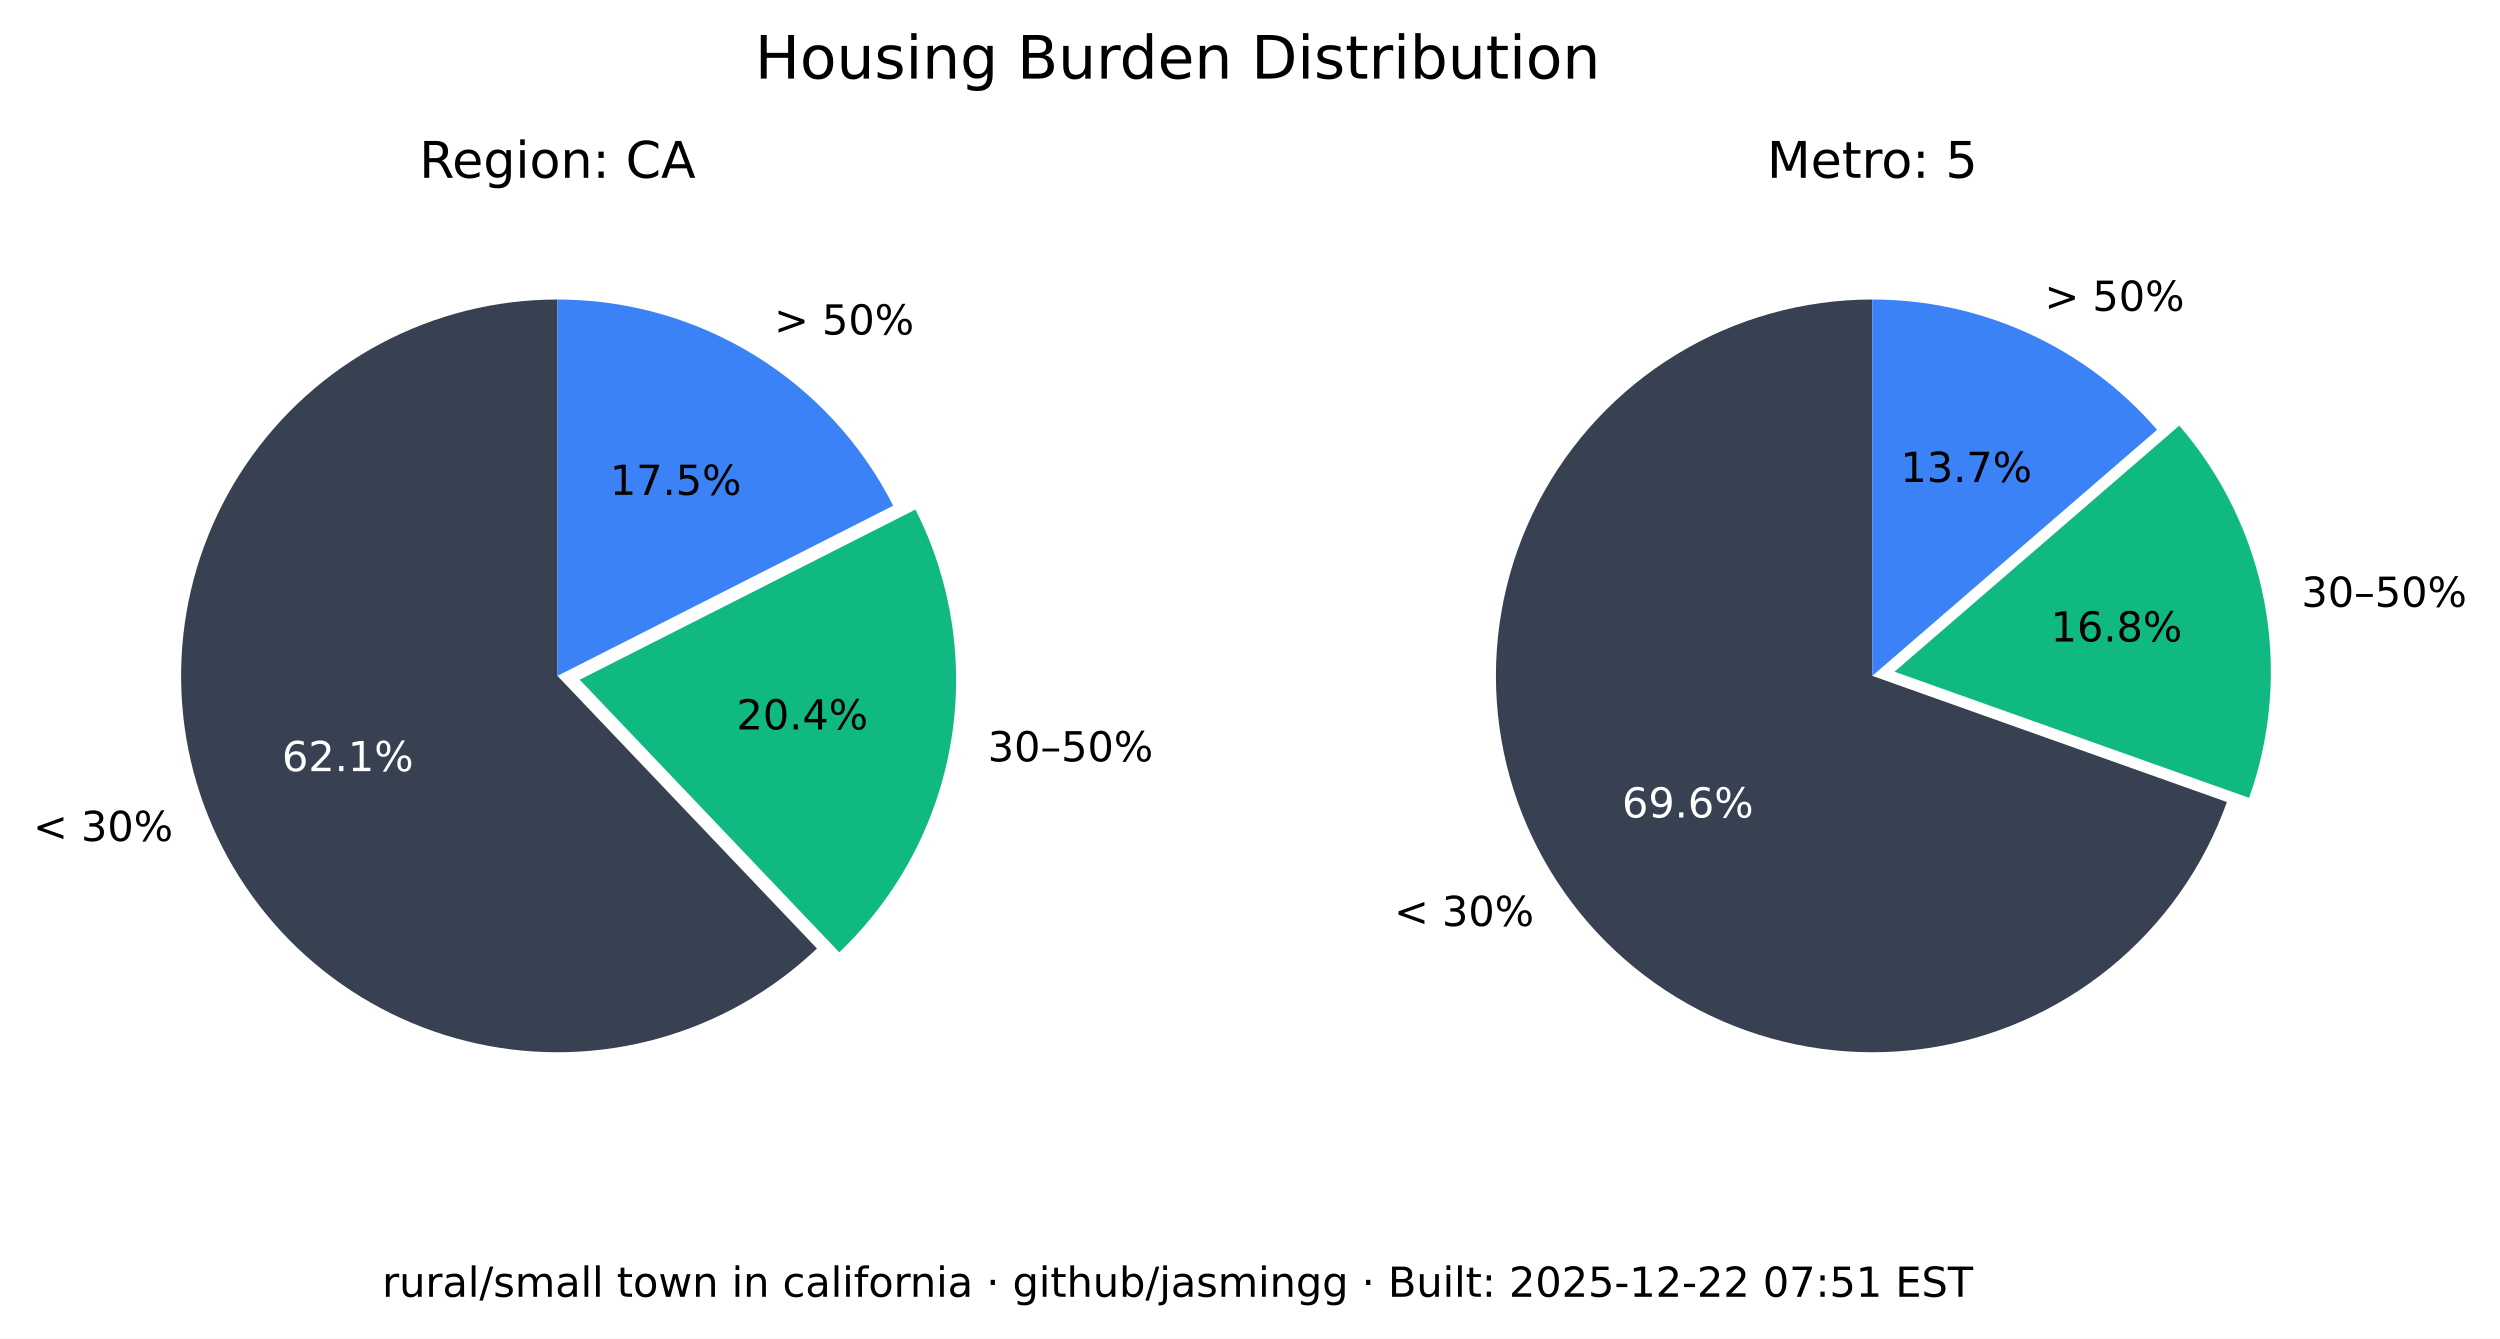
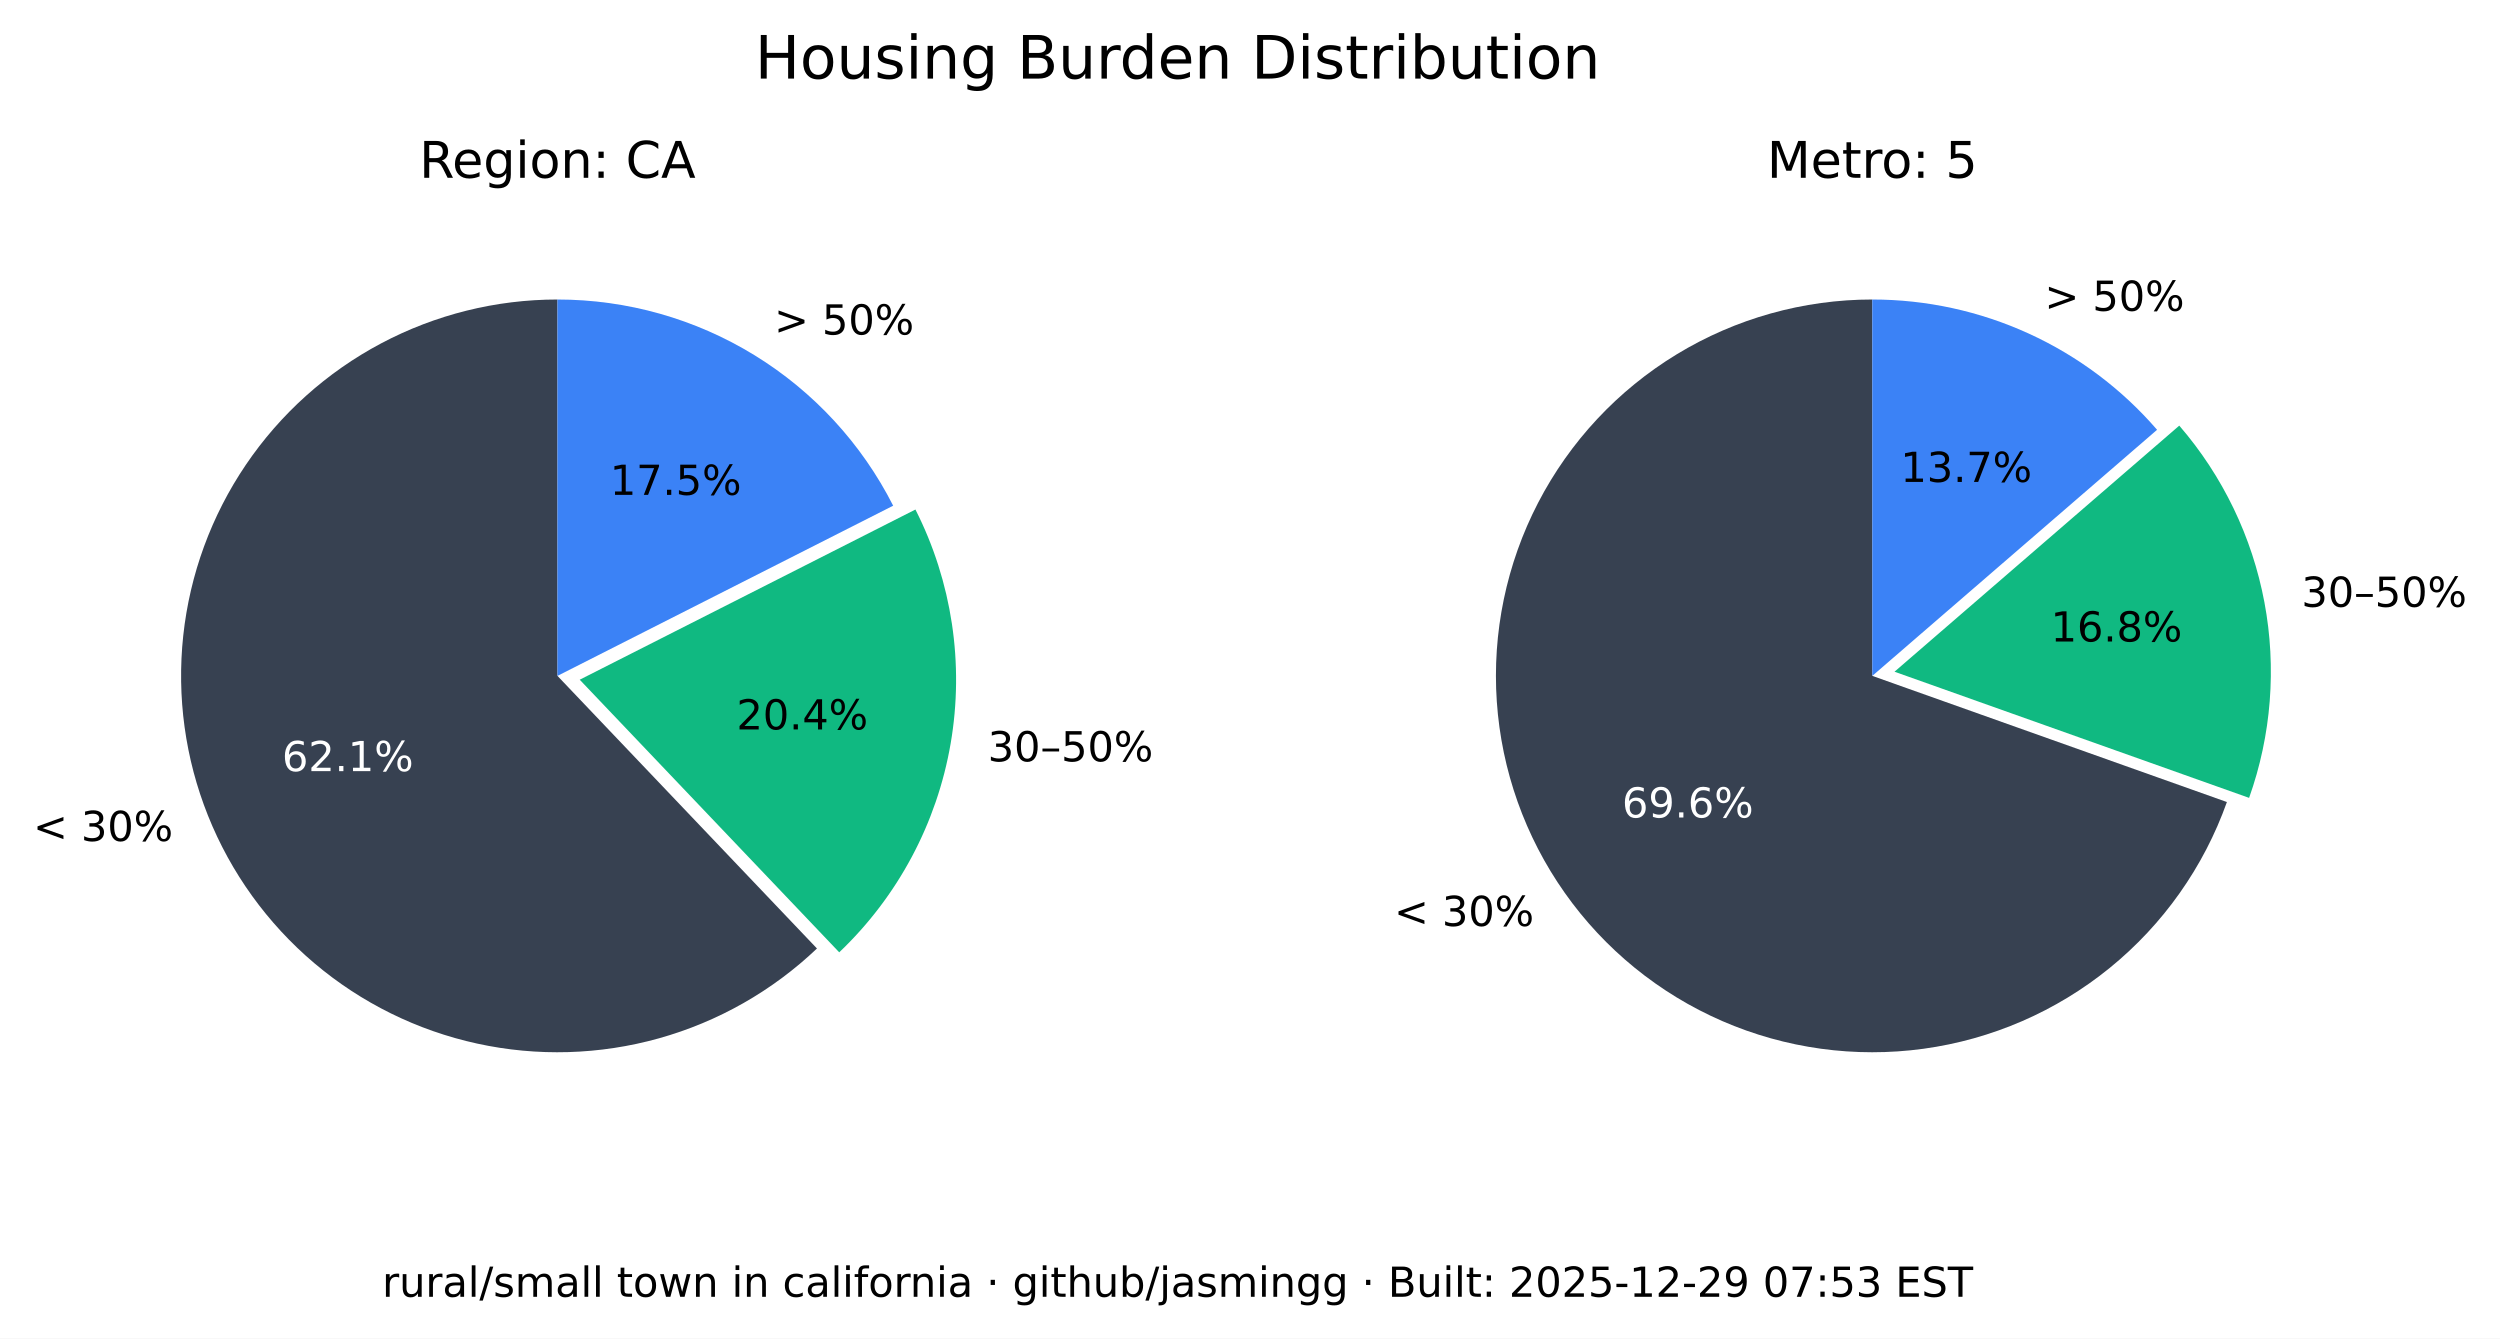
<svg xmlns="http://www.w3.org/2000/svg" xmlns:xlink="http://www.w3.org/1999/xlink" width="543.289pt" height="290.88pt" viewBox="0 0 543.289 290.88" version="1.1">
  <defs>
    <style type="text/css">*{stroke-linejoin: round; stroke-linecap: butt}</style>
  </defs>
  <g id="figure_1">
    <g id="patch_1">
      <path d="M 0 290.88  L 543.289 290.88  L 543.289 0  L 0 0  z " style="fill: #ffffff" />
    </g>
    <g id="axes_1">
      <g id="patch_2">
        <path d="M 121.146 65.088  C 107.781 65.088 94.618 68.364 82.812 74.628  C 71.006 80.891 60.913 89.955 53.419 101.021  C 45.926 112.088 41.258 124.824 39.825 138.112  C 38.393 151.4 40.238 164.838 45.2 177.248  C 50.163 189.657 58.092 200.664 68.291 209.3  C 78.49 217.937 90.653 223.943 103.711 226.792  C 116.768 229.641 130.327 229.247 143.197 225.643  C 156.067 222.04 167.86 215.337 177.54 206.122  L 121.146 146.88  z " style="fill: #374151" />
      </g>
      <g id="patch_3">
        <path d="M 182.377 206.954  C 195.114 194.829 203.607 178.914 206.59 161.583  C 209.572 144.253 206.887 126.414 198.936 110.729  L 125.982 147.712  z " style="fill: #10b981" />
      </g>
      <g id="patch_4">
        <path d="M 194.099 109.896  C 187.266 96.418 176.83 85.093 163.954 77.185  C 151.077 69.276 136.257 65.088 121.146 65.088  L 121.146 146.88  z " style="fill: #3b82f6" />
      </g>
      <g id="matplotlib.axis_1" />
      <g id="matplotlib.axis_2" />
      <g id="text_1">
        <g transform="translate(7.2 182.768) scale(0.09 -0.09)">
          <defs>
            <path id="DejaVuSans-3c" d="M 4684 3150  L 1459 2003  L 4684 863  L 4684 294  L 678 1747  L 678 2266  L 4684 3719  L 4684 3150  z " transform="scale(0.015625)" />
            <path id="DejaVuSans-20" transform="scale(0.015625)" />
            <path id="DejaVuSans-33" d="M 2597 2516  Q 3050 2419 3304 2112  Q 3559 1806 3559 1356  Q 3559 666 3084 287  Q 2609 -91 1734 -91  Q 1441 -91 1130 -33  Q 819 25 488 141  L 488 750  Q 750 597 1062 519  Q 1375 441 1716 441  Q 2309 441 2620 675  Q 2931 909 2931 1356  Q 2931 1769 2642 2001  Q 2353 2234 1838 2234  L 1294 2234  L 1294 2753  L 1863 2753  Q 2328 2753 2575 2939  Q 2822 3125 2822 3475  Q 2822 3834 2567 4026  Q 2313 4219 1838 4219  Q 1578 4219 1281 4162  Q 984 4106 628 3988  L 628 4550  Q 988 4650 1302 4700  Q 1616 4750 1894 4750  Q 2613 4750 3031 4423  Q 3450 4097 3450 3541  Q 3450 3153 3228 2886  Q 3006 2619 2597 2516  z " transform="scale(0.015625)" />
            <path id="DejaVuSans-30" d="M 2034 4250  Q 1547 4250 1301 3770  Q 1056 3291 1056 2328  Q 1056 1369 1301 889  Q 1547 409 2034 409  Q 2525 409 2770 889  Q 3016 1369 3016 2328  Q 3016 3291 2770 3770  Q 2525 4250 2034 4250  z M 2034 4750  Q 2819 4750 3233 4129  Q 3647 3509 3647 2328  Q 3647 1150 3233 529  Q 2819 -91 2034 -91  Q 1250 -91 836 529  Q 422 1150 422 2328  Q 422 3509 836 4129  Q 1250 4750 2034 4750  z " transform="scale(0.015625)" />
            <path id="DejaVuSans-25" d="M 4653 2053  Q 4381 2053 4226 1822  Q 4072 1591 4072 1178  Q 4072 772 4226 539  Q 4381 306 4653 306  Q 4919 306 5073 539  Q 5228 772 5228 1178  Q 5228 1588 5073 1820  Q 4919 2053 4653 2053  z M 4653 2450  Q 5147 2450 5437 2106  Q 5728 1763 5728 1178  Q 5728 594 5436 251  Q 5144 -91 4653 -91  Q 4153 -91 3862 251  Q 3572 594 3572 1178  Q 3572 1766 3864 2108  Q 4156 2450 4653 2450  z M 1428 4353  Q 1159 4353 1004 4120  Q 850 3888 850 3481  Q 850 3069 1003 2837  Q 1156 2606 1428 2606  Q 1700 2606 1854 2837  Q 2009 3069 2009 3481  Q 2009 3884 1853 4118  Q 1697 4353 1428 4353  z M 4250 4750  L 4750 4750  L 1831 -91  L 1331 -91  L 4250 4750  z M 1428 4750  Q 1922 4750 2215 4408  Q 2509 4066 2509 3481  Q 2509 2891 2217 2550  Q 1925 2209 1428 2209  Q 931 2209 642 2551  Q 353 2894 353 3481  Q 353 4063 643 4406  Q 934 4750 1428 4750  z " transform="scale(0.015625)" />
          </defs>
          <use xlink:href="#DejaVuSans-3c" />
          <use xlink:href="#DejaVuSans-20" x="83.789" />
          <use xlink:href="#DejaVuSans-33" x="115.576" />
          <use xlink:href="#DejaVuSans-30" x="179.199" />
          <use xlink:href="#DejaVuSans-25" x="242.822" />
        </g>
      </g>
      <g id="text_2">
        <g style="fill: #ffffff" transform="translate(61.28348 167.5841) scale(0.09 -0.09)">
          <defs>
            <path id="DejaVuSans-36" d="M 2113 2584  Q 1688 2584 1439 2293  Q 1191 2003 1191 1497  Q 1191 994 1439 701  Q 1688 409 2113 409  Q 2538 409 2786 701  Q 3034 994 3034 1497  Q 3034 2003 2786 2293  Q 2538 2584 2113 2584  z M 3366 4563  L 3366 3988  Q 3128 4100 2886 4159  Q 2644 4219 2406 4219  Q 1781 4219 1451 3797  Q 1122 3375 1075 2522  Q 1259 2794 1537 2939  Q 1816 3084 2150 3084  Q 2853 3084 3261 2657  Q 3669 2231 3669 1497  Q 3669 778 3244 343  Q 2819 -91 2113 -91  Q 1303 -91 875 529  Q 447 1150 447 2328  Q 447 3434 972 4092  Q 1497 4750 2381 4750  Q 2619 4750 2861 4703  Q 3103 4656 3366 4563  z " transform="scale(0.015625)" />
            <path id="DejaVuSans-32" d="M 1228 531  L 3431 531  L 3431 0  L 469 0  L 469 531  Q 828 903 1448 1529  Q 2069 2156 2228 2338  Q 2531 2678 2651 2914  Q 2772 3150 2772 3378  Q 2772 3750 2511 3984  Q 2250 4219 1831 4219  Q 1534 4219 1204 4116  Q 875 4013 500 3803  L 500 4441  Q 881 4594 1212 4672  Q 1544 4750 1819 4750  Q 2544 4750 2975 4387  Q 3406 4025 3406 3419  Q 3406 3131 3298 2873  Q 3191 2616 2906 2266  Q 2828 2175 2409 1742  Q 1991 1309 1228 531  z " transform="scale(0.015625)" />
            <path id="DejaVuSans-2e" d="M 684 794  L 1344 794  L 1344 0  L 684 0  L 684 794  z " transform="scale(0.015625)" />
            <path id="DejaVuSans-31" d="M 794 531  L 1825 531  L 1825 4091  L 703 3866  L 703 4441  L 1819 4666  L 2450 4666  L 2450 531  L 3481 531  L 3481 0  L 794 0  L 794 531  z " transform="scale(0.015625)" />
          </defs>
          <use xlink:href="#DejaVuSans-36" />
          <use xlink:href="#DejaVuSans-32" x="63.623" />
          <use xlink:href="#DejaVuSans-2e" x="127.246" />
          <use xlink:href="#DejaVuSans-31" x="159.033" />
          <use xlink:href="#DejaVuSans-25" x="222.656" />
        </g>
      </g>
      <g id="text_3">
        <g transform="translate(214.6504 165.4539) scale(0.09 -0.09)">
          <defs>
            <path id="DejaVuSans-2013" d="M 313 1978  L 2888 1978  L 2888 1528  L 313 1528  L 313 1978  z " transform="scale(0.015625)" />
            <path id="DejaVuSans-35" d="M 691 4666  L 3169 4666  L 3169 4134  L 1269 4134  L 1269 2991  Q 1406 3038 1543 3061  Q 1681 3084 1819 3084  Q 2600 3084 3056 2656  Q 3513 2228 3513 1497  Q 3513 744 3044 326  Q 2575 -91 1722 -91  Q 1428 -91 1123 -41  Q 819 9 494 109  L 494 744  Q 775 591 1075 516  Q 1375 441 1709 441  Q 2250 441 2565 725  Q 2881 1009 2881 1497  Q 2881 1984 2565 2268  Q 2250 2553 1709 2553  Q 1456 2553 1204 2497  Q 953 2441 691 2322  L 691 4666  z " transform="scale(0.015625)" />
          </defs>
          <use xlink:href="#DejaVuSans-33" />
          <use xlink:href="#DejaVuSans-30" x="63.623" />
          <use xlink:href="#DejaVuSans-2013" x="127.246" />
          <use xlink:href="#DejaVuSans-35" x="177.246" />
          <use xlink:href="#DejaVuSans-30" x="240.869" />
          <use xlink:href="#DejaVuSans-25" x="304.492" />
        </g>
      </g>
      <g id="text_4">
        <g transform="translate(160.0516 158.5184) scale(0.09 -0.09)">
          <defs>
            <path id="DejaVuSans-34" d="M 2419 4116  L 825 1625  L 2419 1625  L 2419 4116  z M 2253 4666  L 3047 4666  L 3047 1625  L 3713 1625  L 3713 1100  L 3047 1100  L 3047 0  L 2419 0  L 2419 1100  L 313 1100  L 313 1709  L 2253 4666  z " transform="scale(0.015625)" />
          </defs>
          <use xlink:href="#DejaVuSans-32" />
          <use xlink:href="#DejaVuSans-30" x="63.623" />
          <use xlink:href="#DejaVuSans-2e" x="127.246" />
          <use xlink:href="#DejaVuSans-34" x="159.033" />
          <use xlink:href="#DejaVuSans-25" x="222.656" />
        </g>
      </g>
      <g id="text_5">
        <g transform="translate(168.2343 72.6985) scale(0.09 -0.09)">
          <defs>
            <path id="DejaVuSans-3e" d="M 678 3150  L 678 3719  L 4684 2266  L 4684 1747  L 678 294  L 678 863  L 3897 2003  L 678 3150  z " transform="scale(0.015625)" />
          </defs>
          <use xlink:href="#DejaVuSans-3e" />
          <use xlink:href="#DejaVuSans-20" x="83.789" />
          <use xlink:href="#DejaVuSans-35" x="115.576" />
          <use xlink:href="#DejaVuSans-30" x="179.199" />
          <use xlink:href="#DejaVuSans-25" x="242.822" />
        </g>
      </g>
      <g id="text_6">
        <g transform="translate(132.5353 107.5462) scale(0.09 -0.09)">
          <defs>
            <path id="DejaVuSans-37" d="M 525 4666  L 3525 4666  L 3525 4397  L 1831 0  L 1172 0  L 2766 4134  L 525 4134  L 525 4666  z " transform="scale(0.015625)" />
          </defs>
          <use xlink:href="#DejaVuSans-31" />
          <use xlink:href="#DejaVuSans-37" x="63.623" />
          <use xlink:href="#DejaVuSans-2e" x="127.246" />
          <use xlink:href="#DejaVuSans-35" x="159.033" />
          <use xlink:href="#DejaVuSans-25" x="222.656" />
        </g>
      </g>
      <g id="text_7">
        <g transform="translate(91.11347 38.64) scale(0.11 -0.11)">
          <defs>
            <path id="DejaVuSans-52" d="M 2841 2188  Q 3044 2119 3236 1894  Q 3428 1669 3622 1275  L 4263 0  L 3584 0  L 2988 1197  Q 2756 1666 2539 1819  Q 2322 1972 1947 1972  L 1259 1972  L 1259 0  L 628 0  L 628 4666  L 2053 4666  Q 2853 4666 3247 4331  Q 3641 3997 3641 3322  Q 3641 2881 3436 2590  Q 3231 2300 2841 2188  z M 1259 4147  L 1259 2491  L 2053 2491  Q 2509 2491 2742 2702  Q 2975 2913 2975 3322  Q 2975 3731 2742 3939  Q 2509 4147 2053 4147  L 1259 4147  z " transform="scale(0.015625)" />
            <path id="DejaVuSans-65" d="M 3597 1894  L 3597 1613  L 953 1613  Q 991 1019 1311 708  Q 1631 397 2203 397  Q 2534 397 2845 478  Q 3156 559 3463 722  L 3463 178  Q 3153 47 2828 -22  Q 2503 -91 2169 -91  Q 1331 -91 842 396  Q 353 884 353 1716  Q 353 2575 817 3079  Q 1281 3584 2069 3584  Q 2775 3584 3186 3129  Q 3597 2675 3597 1894  z M 3022 2063  Q 3016 2534 2758 2815  Q 2500 3097 2075 3097  Q 1594 3097 1305 2825  Q 1016 2553 972 2059  L 3022 2063  z " transform="scale(0.015625)" />
            <path id="DejaVuSans-67" d="M 2906 1791  Q 2906 2416 2648 2759  Q 2391 3103 1925 3103  Q 1463 3103 1205 2759  Q 947 2416 947 1791  Q 947 1169 1205 825  Q 1463 481 1925 481  Q 2391 481 2648 825  Q 2906 1169 2906 1791  z M 3481 434  Q 3481 -459 3084 -895  Q 2688 -1331 1869 -1331  Q 1566 -1331 1297 -1286  Q 1028 -1241 775 -1147  L 775 -588  Q 1028 -725 1275 -790  Q 1522 -856 1778 -856  Q 2344 -856 2625 -561  Q 2906 -266 2906 331  L 2906 616  Q 2728 306 2450 153  Q 2172 0 1784 0  Q 1141 0 747 490  Q 353 981 353 1791  Q 353 2603 747 3093  Q 1141 3584 1784 3584  Q 2172 3584 2450 3431  Q 2728 3278 2906 2969  L 2906 3500  L 3481 3500  L 3481 434  z " transform="scale(0.015625)" />
            <path id="DejaVuSans-69" d="M 603 3500  L 1178 3500  L 1178 0  L 603 0  L 603 3500  z M 603 4863  L 1178 4863  L 1178 4134  L 603 4134  L 603 4863  z " transform="scale(0.015625)" />
            <path id="DejaVuSans-6f" d="M 1959 3097  Q 1497 3097 1228 2736  Q 959 2375 959 1747  Q 959 1119 1226 758  Q 1494 397 1959 397  Q 2419 397 2687 759  Q 2956 1122 2956 1747  Q 2956 2369 2687 2733  Q 2419 3097 1959 3097  z M 1959 3584  Q 2709 3584 3137 3096  Q 3566 2609 3566 1747  Q 3566 888 3137 398  Q 2709 -91 1959 -91  Q 1206 -91 779 398  Q 353 888 353 1747  Q 353 2609 779 3096  Q 1206 3584 1959 3584  z " transform="scale(0.015625)" />
            <path id="DejaVuSans-6e" d="M 3513 2113  L 3513 0  L 2938 0  L 2938 2094  Q 2938 2591 2744 2837  Q 2550 3084 2163 3084  Q 1697 3084 1428 2787  Q 1159 2491 1159 1978  L 1159 0  L 581 0  L 581 3500  L 1159 3500  L 1159 2956  Q 1366 3272 1645 3428  Q 1925 3584 2291 3584  Q 2894 3584 3203 3211  Q 3513 2838 3513 2113  z " transform="scale(0.015625)" />
            <path id="DejaVuSans-3a" d="M 750 794  L 1409 794  L 1409 0  L 750 0  L 750 794  z M 750 3309  L 1409 3309  L 1409 2516  L 750 2516  L 750 3309  z " transform="scale(0.015625)" />
            <path id="DejaVuSans-43" d="M 4122 4306  L 4122 3641  Q 3803 3938 3442 4084  Q 3081 4231 2675 4231  Q 1875 4231 1450 3742  Q 1025 3253 1025 2328  Q 1025 1406 1450 917  Q 1875 428 2675 428  Q 3081 428 3442 575  Q 3803 722 4122 1019  L 4122 359  Q 3791 134 3420 21  Q 3050 -91 2638 -91  Q 1578 -91 968 557  Q 359 1206 359 2328  Q 359 3453 968 4101  Q 1578 4750 2638 4750  Q 3056 4750 3426 4639  Q 3797 4528 4122 4306  z " transform="scale(0.015625)" />
            <path id="DejaVuSans-41" d="M 2188 4044  L 1331 1722  L 3047 1722  L 2188 4044  z M 1831 4666  L 2547 4666  L 4325 0  L 3669 0  L 3244 1197  L 1141 1197  L 716 0  L 50 0  L 1831 4666  z " transform="scale(0.015625)" />
          </defs>
          <use xlink:href="#DejaVuSans-52" />
          <use xlink:href="#DejaVuSans-65" x="64.982" />
          <use xlink:href="#DejaVuSans-67" x="126.506" />
          <use xlink:href="#DejaVuSans-69" x="189.982" />
          <use xlink:href="#DejaVuSans-6f" x="217.766" />
          <use xlink:href="#DejaVuSans-6e" x="278.947" />
          <use xlink:href="#DejaVuSans-3a" x="342.326" />
          <use xlink:href="#DejaVuSans-20" x="376.018" />
          <use xlink:href="#DejaVuSans-43" x="407.805" />
          <use xlink:href="#DejaVuSans-41" x="477.629" />
        </g>
      </g>
    </g>
    <g id="axes_2">
      <g id="patch_5">
        <path d="M 406.881 65.088  C 391.894 65.088 377.191 69.207 364.385 76.994  C 351.58 84.78 341.158 95.938 334.262 109.245  C 327.366 122.551 324.258 137.5 325.279 152.452  C 326.3 167.404 331.411 181.792 340.051 194.037  C 348.692 206.283 360.535 215.921 374.28 221.894  C 388.025 227.868 403.151 229.95 417.999 227.913  C 432.847 225.876 446.853 219.796 458.481 210.341  C 470.109 200.886 478.918 188.415 483.941 174.295  L 406.881 146.88  z " style="fill: #374151" />
      </g>
      <g id="patch_6">
        <path d="M 488.765 173.39  C 493.61 159.769 494.759 145.104 492.094 130.894  C 489.428 116.685 483.042 103.433 473.589 92.495  L 411.704 145.975  z " style="fill: #10b981" />
      </g>
      <g id="patch_7">
        <path d="M 468.766 93.399  C 461.088 84.515 451.586 77.387 440.907 72.502  C 430.229 67.617 418.623 65.088 406.881 65.088  L 406.881 146.88  z " style="fill: #3b82f6" />
      </g>
      <g id="matplotlib.axis_3" />
      <g id="matplotlib.axis_4" />
      <g id="text_8">
        <g transform="translate(302.9626 201.2365) scale(0.09 -0.09)">
          <use xlink:href="#DejaVuSans-3c" />
          <use xlink:href="#DejaVuSans-20" x="83.789" />
          <use xlink:href="#DejaVuSans-33" x="115.576" />
          <use xlink:href="#DejaVuSans-30" x="179.199" />
          <use xlink:href="#DejaVuSans-25" x="242.822" />
        </g>
      </g>
      <g id="text_9">
        <g style="fill: #ffffff" transform="translate(352.4879 177.6578) scale(0.09 -0.09)">
          <defs>
            <path id="DejaVuSans-39" d="M 703 97  L 703 672  Q 941 559 1184 500  Q 1428 441 1663 441  Q 2288 441 2617 861  Q 2947 1281 2994 2138  Q 2813 1869 2534 1725  Q 2256 1581 1919 1581  Q 1219 1581 811 2004  Q 403 2428 403 3163  Q 403 3881 828 4315  Q 1253 4750 1959 4750  Q 2769 4750 3195 4129  Q 3622 3509 3622 2328  Q 3622 1225 3098 567  Q 2575 -91 1691 -91  Q 1453 -91 1209 -44  Q 966 3 703 97  z M 1959 2075  Q 2384 2075 2632 2365  Q 2881 2656 2881 3163  Q 2881 3666 2632 3958  Q 2384 4250 1959 4250  Q 1534 4250 1286 3958  Q 1038 3666 1038 3163  Q 1038 2656 1286 2365  Q 1534 2075 1959 2075  z " transform="scale(0.015625)" />
          </defs>
          <use xlink:href="#DejaVuSans-36" />
          <use xlink:href="#DejaVuSans-39" x="63.623" />
          <use xlink:href="#DejaVuSans-2e" x="127.246" />
          <use xlink:href="#DejaVuSans-36" x="159.033" />
          <use xlink:href="#DejaVuSans-25" x="222.656" />
        </g>
      </g>
      <g id="text_10">
        <g transform="translate(500.1325 131.8696) scale(0.09 -0.09)">
          <use xlink:href="#DejaVuSans-33" />
          <use xlink:href="#DejaVuSans-30" x="63.623" />
          <use xlink:href="#DejaVuSans-2013" x="127.246" />
          <use xlink:href="#DejaVuSans-35" x="177.246" />
          <use xlink:href="#DejaVuSans-30" x="240.869" />
          <use xlink:href="#DejaVuSans-25" x="304.492" />
        </g>
      </g>
      <g id="text_11">
        <g transform="translate(445.6425 139.4101) scale(0.09 -0.09)">
          <defs>
            <path id="DejaVuSans-38" d="M 2034 2216  Q 1584 2216 1326 1975  Q 1069 1734 1069 1313  Q 1069 891 1326 650  Q 1584 409 2034 409  Q 2484 409 2743 651  Q 3003 894 3003 1313  Q 3003 1734 2745 1975  Q 2488 2216 2034 2216  z M 1403 2484  Q 997 2584 770 2862  Q 544 3141 544 3541  Q 544 4100 942 4425  Q 1341 4750 2034 4750  Q 2731 4750 3128 4425  Q 3525 4100 3525 3541  Q 3525 3141 3298 2862  Q 3072 2584 2669 2484  Q 3125 2378 3379 2068  Q 3634 1759 3634 1313  Q 3634 634 3220 271  Q 2806 -91 2034 -91  Q 1263 -91 848 271  Q 434 634 434 1313  Q 434 1759 690 2068  Q 947 2378 1403 2484  z M 1172 3481  Q 1172 3119 1398 2916  Q 1625 2713 2034 2713  Q 2441 2713 2670 2916  Q 2900 3119 2900 3481  Q 2900 3844 2670 4047  Q 2441 4250 2034 4250  Q 1625 4250 1398 4047  Q 1172 3844 1172 3481  z " transform="scale(0.015625)" />
          </defs>
          <use xlink:href="#DejaVuSans-31" />
          <use xlink:href="#DejaVuSans-36" x="63.623" />
          <use xlink:href="#DejaVuSans-2e" x="127.246" />
          <use xlink:href="#DejaVuSans-38" x="159.033" />
          <use xlink:href="#DejaVuSans-25" x="222.656" />
        </g>
      </g>
      <g id="text_12">
        <g transform="translate(444.31 67.54747) scale(0.09 -0.09)">
          <use xlink:href="#DejaVuSans-3e" />
          <use xlink:href="#DejaVuSans-20" x="83.789" />
          <use xlink:href="#DejaVuSans-35" x="115.576" />
          <use xlink:href="#DejaVuSans-30" x="179.199" />
          <use xlink:href="#DejaVuSans-25" x="242.822" />
        </g>
      </g>
      <g id="text_13">
        <g transform="translate(413.0014 104.7365) scale(0.09 -0.09)">
          <use xlink:href="#DejaVuSans-31" />
          <use xlink:href="#DejaVuSans-33" x="63.623" />
          <use xlink:href="#DejaVuSans-2e" x="127.246" />
          <use xlink:href="#DejaVuSans-37" x="159.033" />
          <use xlink:href="#DejaVuSans-25" x="222.656" />
        </g>
      </g>
      <g id="text_14">
        <g transform="translate(383.9919 38.64) scale(0.11 -0.11)">
          <defs>
            <path id="DejaVuSans-4d" d="M 628 4666  L 1569 4666  L 2759 1491  L 3956 4666  L 4897 4666  L 4897 0  L 4281 0  L 4281 4097  L 3078 897  L 2444 897  L 1241 4097  L 1241 0  L 628 0  L 628 4666  z " transform="scale(0.015625)" />
            <path id="DejaVuSans-74" d="M 1172 4494  L 1172 3500  L 2356 3500  L 2356 3053  L 1172 3053  L 1172 1153  Q 1172 725 1289 603  Q 1406 481 1766 481  L 2356 481  L 2356 0  L 1766 0  Q 1100 0 847 248  Q 594 497 594 1153  L 594 3053  L 172 3053  L 172 3500  L 594 3500  L 594 4494  L 1172 4494  z " transform="scale(0.015625)" />
            <path id="DejaVuSans-72" d="M 2631 2963  Q 2534 3019 2420 3045  Q 2306 3072 2169 3072  Q 1681 3072 1420 2755  Q 1159 2438 1159 1844  L 1159 0  L 581 0  L 581 3500  L 1159 3500  L 1159 2956  Q 1341 3275 1631 3429  Q 1922 3584 2338 3584  Q 2397 3584 2469 3576  Q 2541 3569 2628 3553  L 2631 2963  z " transform="scale(0.015625)" />
          </defs>
          <use xlink:href="#DejaVuSans-4d" />
          <use xlink:href="#DejaVuSans-65" x="86.279" />
          <use xlink:href="#DejaVuSans-74" x="147.803" />
          <use xlink:href="#DejaVuSans-72" x="187.012" />
          <use xlink:href="#DejaVuSans-6f" x="225.875" />
          <use xlink:href="#DejaVuSans-3a" x="287.057" />
          <use xlink:href="#DejaVuSans-20" x="320.748" />
          <use xlink:href="#DejaVuSans-35" x="352.535" />
        </g>
      </g>
    </g>
    <g id="text_15">
      <g transform="translate(164.0571 17.07797) scale(0.13 -0.13)">
        <defs>
          <path id="DejaVuSans-48" d="M 628 4666  L 1259 4666  L 1259 2753  L 3553 2753  L 3553 4666  L 4184 4666  L 4184 0  L 3553 0  L 3553 2222  L 1259 2222  L 1259 0  L 628 0  L 628 4666  z " transform="scale(0.015625)" />
          <path id="DejaVuSans-75" d="M 544 1381  L 544 3500  L 1119 3500  L 1119 1403  Q 1119 906 1312 657  Q 1506 409 1894 409  Q 2359 409 2629 706  Q 2900 1003 2900 1516  L 2900 3500  L 3475 3500  L 3475 0  L 2900 0  L 2900 538  Q 2691 219 2414 64  Q 2138 -91 1772 -91  Q 1169 -91 856 284  Q 544 659 544 1381  z M 1991 3584  L 1991 3584  z " transform="scale(0.015625)" />
          <path id="DejaVuSans-73" d="M 2834 3397  L 2834 2853  Q 2591 2978 2328 3040  Q 2066 3103 1784 3103  Q 1356 3103 1142 2972  Q 928 2841 928 2578  Q 928 2378 1081 2264  Q 1234 2150 1697 2047  L 1894 2003  Q 2506 1872 2764 1633  Q 3022 1394 3022 966  Q 3022 478 2636 193  Q 2250 -91 1575 -91  Q 1294 -91 989 -36  Q 684 19 347 128  L 347 722  Q 666 556 975 473  Q 1284 391 1588 391  Q 1994 391 2212 530  Q 2431 669 2431 922  Q 2431 1156 2273 1281  Q 2116 1406 1581 1522  L 1381 1569  Q 847 1681 609 1914  Q 372 2147 372 2553  Q 372 3047 722 3315  Q 1072 3584 1716 3584  Q 2034 3584 2315 3537  Q 2597 3491 2834 3397  z " transform="scale(0.015625)" />
          <path id="DejaVuSans-42" d="M 1259 2228  L 1259 519  L 2272 519  Q 2781 519 3026 730  Q 3272 941 3272 1375  Q 3272 1813 3026 2020  Q 2781 2228 2272 2228  L 1259 2228  z M 1259 4147  L 1259 2741  L 2194 2741  Q 2656 2741 2882 2914  Q 3109 3088 3109 3444  Q 3109 3797 2882 3972  Q 2656 4147 2194 4147  L 1259 4147  z M 628 4666  L 2241 4666  Q 2963 4666 3353 4366  Q 3744 4066 3744 3513  Q 3744 3084 3544 2831  Q 3344 2578 2956 2516  Q 3422 2416 3680 2098  Q 3938 1781 3938 1306  Q 3938 681 3513 340  Q 3088 0 2303 0  L 628 0  L 628 4666  z " transform="scale(0.015625)" />
          <path id="DejaVuSans-64" d="M 2906 2969  L 2906 4863  L 3481 4863  L 3481 0  L 2906 0  L 2906 525  Q 2725 213 2448 61  Q 2172 -91 1784 -91  Q 1150 -91 751 415  Q 353 922 353 1747  Q 353 2572 751 3078  Q 1150 3584 1784 3584  Q 2172 3584 2448 3432  Q 2725 3281 2906 2969  z M 947 1747  Q 947 1113 1208 752  Q 1469 391 1925 391  Q 2381 391 2643 752  Q 2906 1113 2906 1747  Q 2906 2381 2643 2742  Q 2381 3103 1925 3103  Q 1469 3103 1208 2742  Q 947 2381 947 1747  z " transform="scale(0.015625)" />
          <path id="DejaVuSans-44" d="M 1259 4147  L 1259 519  L 2022 519  Q 2988 519 3436 956  Q 3884 1394 3884 2338  Q 3884 3275 3436 3711  Q 2988 4147 2022 4147  L 1259 4147  z M 628 4666  L 1925 4666  Q 3281 4666 3915 4102  Q 4550 3538 4550 2338  Q 4550 1131 3912 565  Q 3275 0 1925 0  L 628 0  L 628 4666  z " transform="scale(0.015625)" />
          <path id="DejaVuSans-62" d="M 3116 1747  Q 3116 2381 2855 2742  Q 2594 3103 2138 3103  Q 1681 3103 1420 2742  Q 1159 2381 1159 1747  Q 1159 1113 1420 752  Q 1681 391 2138 391  Q 2594 391 2855 752  Q 3116 1113 3116 1747  z M 1159 2969  Q 1341 3281 1617 3432  Q 1894 3584 2278 3584  Q 2916 3584 3314 3078  Q 3713 2572 3713 1747  Q 3713 922 3314 415  Q 2916 -91 2278 -91  Q 1894 -91 1617 61  Q 1341 213 1159 525  L 1159 0  L 581 0  L 581 4863  L 1159 4863  L 1159 2969  z " transform="scale(0.015625)" />
        </defs>
        <use xlink:href="#DejaVuSans-48" />
        <use xlink:href="#DejaVuSans-6f" x="75.195" />
        <use xlink:href="#DejaVuSans-75" x="136.377" />
        <use xlink:href="#DejaVuSans-73" x="199.756" />
        <use xlink:href="#DejaVuSans-69" x="251.855" />
        <use xlink:href="#DejaVuSans-6e" x="279.639" />
        <use xlink:href="#DejaVuSans-67" x="343.018" />
        <use xlink:href="#DejaVuSans-20" x="406.494" />
        <use xlink:href="#DejaVuSans-42" x="438.281" />
        <use xlink:href="#DejaVuSans-75" x="506.885" />
        <use xlink:href="#DejaVuSans-72" x="570.264" />
        <use xlink:href="#DejaVuSans-64" x="609.627" />
        <use xlink:href="#DejaVuSans-65" x="673.104" />
        <use xlink:href="#DejaVuSans-6e" x="734.627" />
        <use xlink:href="#DejaVuSans-20" x="798.006" />
        <use xlink:href="#DejaVuSans-44" x="829.793" />
        <use xlink:href="#DejaVuSans-69" x="906.795" />
        <use xlink:href="#DejaVuSans-73" x="934.578" />
        <use xlink:href="#DejaVuSans-74" x="986.678" />
        <use xlink:href="#DejaVuSans-72" x="1025.887" />
        <use xlink:href="#DejaVuSans-69" x="1067" />
        <use xlink:href="#DejaVuSans-62" x="1094.783" />
        <use xlink:href="#DejaVuSans-75" x="1158.26" />
        <use xlink:href="#DejaVuSans-74" x="1221.639" />
        <use xlink:href="#DejaVuSans-69" x="1260.848" />
        <use xlink:href="#DejaVuSans-6f" x="1288.631" />
        <use xlink:href="#DejaVuSans-6e" x="1349.812" />
      </g>
    </g>
    <g id="text_16">
      <g transform="translate(83.05071 281.8083) scale(0.09 -0.09)">
        <defs>
          <path id="DejaVuSans-61" d="M 2194 1759  Q 1497 1759 1228 1600  Q 959 1441 959 1056  Q 959 750 1161 570  Q 1363 391 1709 391  Q 2188 391 2477 730  Q 2766 1069 2766 1631  L 2766 1759  L 2194 1759  z M 3341 1997  L 3341 0  L 2766 0  L 2766 531  Q 2569 213 2275 61  Q 1981 -91 1556 -91  Q 1019 -91 701 211  Q 384 513 384 1019  Q 384 1609 779 1909  Q 1175 2209 1959 2209  L 2766 2209  L 2766 2266  Q 2766 2663 2505 2880  Q 2244 3097 1772 3097  Q 1472 3097 1187 3025  Q 903 2953 641 2809  L 641 3341  Q 956 3463 1253 3523  Q 1550 3584 1831 3584  Q 2591 3584 2966 3190  Q 3341 2797 3341 1997  z " transform="scale(0.015625)" />
          <path id="DejaVuSans-6c" d="M 603 4863  L 1178 4863  L 1178 0  L 603 0  L 603 4863  z " transform="scale(0.015625)" />
          <path id="DejaVuSans-2f" d="M 1625 4666  L 2156 4666  L 531 -594  L 0 -594  L 1625 4666  z " transform="scale(0.015625)" />
          <path id="DejaVuSans-6d" d="M 3328 2828  Q 3544 3216 3844 3400  Q 4144 3584 4550 3584  Q 5097 3584 5394 3201  Q 5691 2819 5691 2113  L 5691 0  L 5113 0  L 5113 2094  Q 5113 2597 4934 2840  Q 4756 3084 4391 3084  Q 3944 3084 3684 2787  Q 3425 2491 3425 1978  L 3425 0  L 2847 0  L 2847 2094  Q 2847 2600 2669 2842  Q 2491 3084 2119 3084  Q 1678 3084 1418 2786  Q 1159 2488 1159 1978  L 1159 0  L 581 0  L 581 3500  L 1159 3500  L 1159 2956  Q 1356 3278 1631 3431  Q 1906 3584 2284 3584  Q 2666 3584 2933 3390  Q 3200 3197 3328 2828  z " transform="scale(0.015625)" />
          <path id="DejaVuSans-77" d="M 269 3500  L 844 3500  L 1563 769  L 2278 3500  L 2956 3500  L 3675 769  L 4391 3500  L 4966 3500  L 4050 0  L 3372 0  L 2619 2869  L 1863 0  L 1184 0  L 269 3500  z " transform="scale(0.015625)" />
          <path id="DejaVuSans-63" d="M 3122 3366  L 3122 2828  Q 2878 2963 2633 3030  Q 2388 3097 2138 3097  Q 1578 3097 1268 2742  Q 959 2388 959 1747  Q 959 1106 1268 751  Q 1578 397 2138 397  Q 2388 397 2633 464  Q 2878 531 3122 666  L 3122 134  Q 2881 22 2623 -34  Q 2366 -91 2075 -91  Q 1284 -91 818 406  Q 353 903 353 1747  Q 353 2603 823 3093  Q 1294 3584 2113 3584  Q 2378 3584 2631 3529  Q 2884 3475 3122 3366  z " transform="scale(0.015625)" />
          <path id="DejaVuSans-66" d="M 2375 4863  L 2375 4384  L 1825 4384  Q 1516 4384 1395 4259  Q 1275 4134 1275 3809  L 1275 3500  L 2222 3500  L 2222 3053  L 1275 3053  L 1275 0  L 697 0  L 697 3053  L 147 3053  L 147 3500  L 697 3500  L 697 3744  Q 697 4328 969 4595  Q 1241 4863 1831 4863  L 2375 4863  z " transform="scale(0.015625)" />
          <path id="DejaVuSans-b7" d="M 684 2619  L 1344 2619  L 1344 1825  L 684 1825  L 684 2619  z " transform="scale(0.015625)" />
          <path id="DejaVuSans-68" d="M 3513 2113  L 3513 0  L 2938 0  L 2938 2094  Q 2938 2591 2744 2837  Q 2550 3084 2163 3084  Q 1697 3084 1428 2787  Q 1159 2491 1159 1978  L 1159 0  L 581 0  L 581 4863  L 1159 4863  L 1159 2956  Q 1366 3272 1645 3428  Q 1925 3584 2291 3584  Q 2894 3584 3203 3211  Q 3513 2838 3513 2113  z " transform="scale(0.015625)" />
          <path id="DejaVuSans-6a" d="M 603 3500  L 1178 3500  L 1178 -63  Q 1178 -731 923 -1031  Q 669 -1331 103 -1331  L -116 -1331  L -116 -844  L 38 -844  Q 366 -844 484 -692  Q 603 -541 603 -63  L 603 3500  z M 603 4863  L 1178 4863  L 1178 4134  L 603 4134  L 603 4863  z " transform="scale(0.015625)" />
          <path id="DejaVuSans-2d" d="M 313 2009  L 1997 2009  L 1997 1497  L 313 1497  L 313 2009  z " transform="scale(0.015625)" />
          <path id="DejaVuSans-45" d="M 628 4666  L 3578 4666  L 3578 4134  L 1259 4134  L 1259 2753  L 3481 2753  L 3481 2222  L 1259 2222  L 1259 531  L 3634 531  L 3634 0  L 628 0  L 628 4666  z " transform="scale(0.015625)" />
          <path id="DejaVuSans-53" d="M 3425 4513  L 3425 3897  Q 3066 4069 2747 4153  Q 2428 4238 2131 4238  Q 1616 4238 1336 4038  Q 1056 3838 1056 3469  Q 1056 3159 1242 3001  Q 1428 2844 1947 2747  L 2328 2669  Q 3034 2534 3370 2195  Q 3706 1856 3706 1288  Q 3706 609 3251 259  Q 2797 -91 1919 -91  Q 1588 -91 1214 -16  Q 841 59 441 206  L 441 856  Q 825 641 1194 531  Q 1563 422 1919 422  Q 2459 422 2753 634  Q 3047 847 3047 1241  Q 3047 1584 2836 1778  Q 2625 1972 2144 2069  L 1759 2144  Q 1053 2284 737 2584  Q 422 2884 422 3419  Q 422 4038 858 4394  Q 1294 4750 2059 4750  Q 2388 4750 2728 4690  Q 3069 4631 3425 4513  z " transform="scale(0.015625)" />
          <path id="DejaVuSans-54" d="M -19 4666  L 3928 4666  L 3928 4134  L 2272 4134  L 2272 0  L 1638 0  L 1638 4134  L -19 4134  L -19 4666  z " transform="scale(0.015625)" />
        </defs>
        <use xlink:href="#DejaVuSans-72" />
        <use xlink:href="#DejaVuSans-75" x="41.113" />
        <use xlink:href="#DejaVuSans-72" x="104.492" />
        <use xlink:href="#DejaVuSans-61" x="145.605" />
        <use xlink:href="#DejaVuSans-6c" x="206.885" />
        <use xlink:href="#DejaVuSans-2f" x="234.668" />
        <use xlink:href="#DejaVuSans-73" x="268.359" />
        <use xlink:href="#DejaVuSans-6d" x="320.459" />
        <use xlink:href="#DejaVuSans-61" x="417.871" />
        <use xlink:href="#DejaVuSans-6c" x="479.15" />
        <use xlink:href="#DejaVuSans-6c" x="506.934" />
        <use xlink:href="#DejaVuSans-20" x="534.717" />
        <use xlink:href="#DejaVuSans-74" x="566.504" />
        <use xlink:href="#DejaVuSans-6f" x="605.713" />
        <use xlink:href="#DejaVuSans-77" x="666.895" />
        <use xlink:href="#DejaVuSans-6e" x="748.682" />
        <use xlink:href="#DejaVuSans-20" x="812.061" />
        <use xlink:href="#DejaVuSans-69" x="843.848" />
        <use xlink:href="#DejaVuSans-6e" x="871.631" />
        <use xlink:href="#DejaVuSans-20" x="935.01" />
        <use xlink:href="#DejaVuSans-63" x="966.797" />
        <use xlink:href="#DejaVuSans-61" x="1021.777" />
        <use xlink:href="#DejaVuSans-6c" x="1083.057" />
        <use xlink:href="#DejaVuSans-69" x="1110.84" />
        <use xlink:href="#DejaVuSans-66" x="1138.623" />
        <use xlink:href="#DejaVuSans-6f" x="1173.828" />
        <use xlink:href="#DejaVuSans-72" x="1235.01" />
        <use xlink:href="#DejaVuSans-6e" x="1274.373" />
        <use xlink:href="#DejaVuSans-69" x="1337.752" />
        <use xlink:href="#DejaVuSans-61" x="1365.535" />
        <use xlink:href="#DejaVuSans-20" x="1426.814" />
        <use xlink:href="#DejaVuSans-b7" x="1458.602" />
        <use xlink:href="#DejaVuSans-20" x="1490.389" />
        <use xlink:href="#DejaVuSans-67" x="1522.176" />
        <use xlink:href="#DejaVuSans-69" x="1585.652" />
        <use xlink:href="#DejaVuSans-74" x="1613.436" />
        <use xlink:href="#DejaVuSans-68" x="1652.645" />
        <use xlink:href="#DejaVuSans-75" x="1716.023" />
        <use xlink:href="#DejaVuSans-62" x="1779.402" />
        <use xlink:href="#DejaVuSans-2f" x="1842.879" />
        <use xlink:href="#DejaVuSans-6a" x="1876.57" />
        <use xlink:href="#DejaVuSans-61" x="1904.354" />
        <use xlink:href="#DejaVuSans-73" x="1965.633" />
        <use xlink:href="#DejaVuSans-6d" x="2017.732" />
        <use xlink:href="#DejaVuSans-69" x="2115.145" />
        <use xlink:href="#DejaVuSans-6e" x="2142.928" />
        <use xlink:href="#DejaVuSans-67" x="2206.307" />
        <use xlink:href="#DejaVuSans-67" x="2269.783" />
        <use xlink:href="#DejaVuSans-20" x="2333.26" />
        <use xlink:href="#DejaVuSans-b7" x="2365.047" />
        <use xlink:href="#DejaVuSans-20" x="2396.834" />
        <use xlink:href="#DejaVuSans-42" x="2428.621" />
        <use xlink:href="#DejaVuSans-75" x="2497.225" />
        <use xlink:href="#DejaVuSans-69" x="2560.604" />
        <use xlink:href="#DejaVuSans-6c" x="2588.387" />
        <use xlink:href="#DejaVuSans-74" x="2616.17" />
        <use xlink:href="#DejaVuSans-3a" x="2655.379" />
        <use xlink:href="#DejaVuSans-20" x="2689.07" />
        <use xlink:href="#DejaVuSans-32" x="2720.857" />
        <use xlink:href="#DejaVuSans-30" x="2784.48" />
        <use xlink:href="#DejaVuSans-32" x="2848.104" />
        <use xlink:href="#DejaVuSans-35" x="2911.727" />
        <use xlink:href="#DejaVuSans-2d" x="2975.35" />
        <use xlink:href="#DejaVuSans-31" x="3011.434" />
        <use xlink:href="#DejaVuSans-32" x="3075.057" />
        <use xlink:href="#DejaVuSans-2d" x="3138.68" />
        <use xlink:href="#DejaVuSans-32" x="3174.764" />
-         <use xlink:href="#DejaVuSans-32" x="3238.387" />
+         <use xlink:href="#DejaVuSans-39" x="3238.387" />
        <use xlink:href="#DejaVuSans-20" x="3302.01" />
        <use xlink:href="#DejaVuSans-30" x="3333.797" />
        <use xlink:href="#DejaVuSans-37" x="3397.42" />
        <use xlink:href="#DejaVuSans-3a" x="3461.043" />
        <use xlink:href="#DejaVuSans-35" x="3494.734" />
-         <use xlink:href="#DejaVuSans-31" x="3558.357" />
+         <use xlink:href="#DejaVuSans-33" x="3558.357" />
        <use xlink:href="#DejaVuSans-20" x="3621.98" />
        <use xlink:href="#DejaVuSans-45" x="3653.768" />
        <use xlink:href="#DejaVuSans-53" x="3716.951" />
        <use xlink:href="#DejaVuSans-54" x="3780.428" />
      </g>
    </g>
  </g>
</svg>
